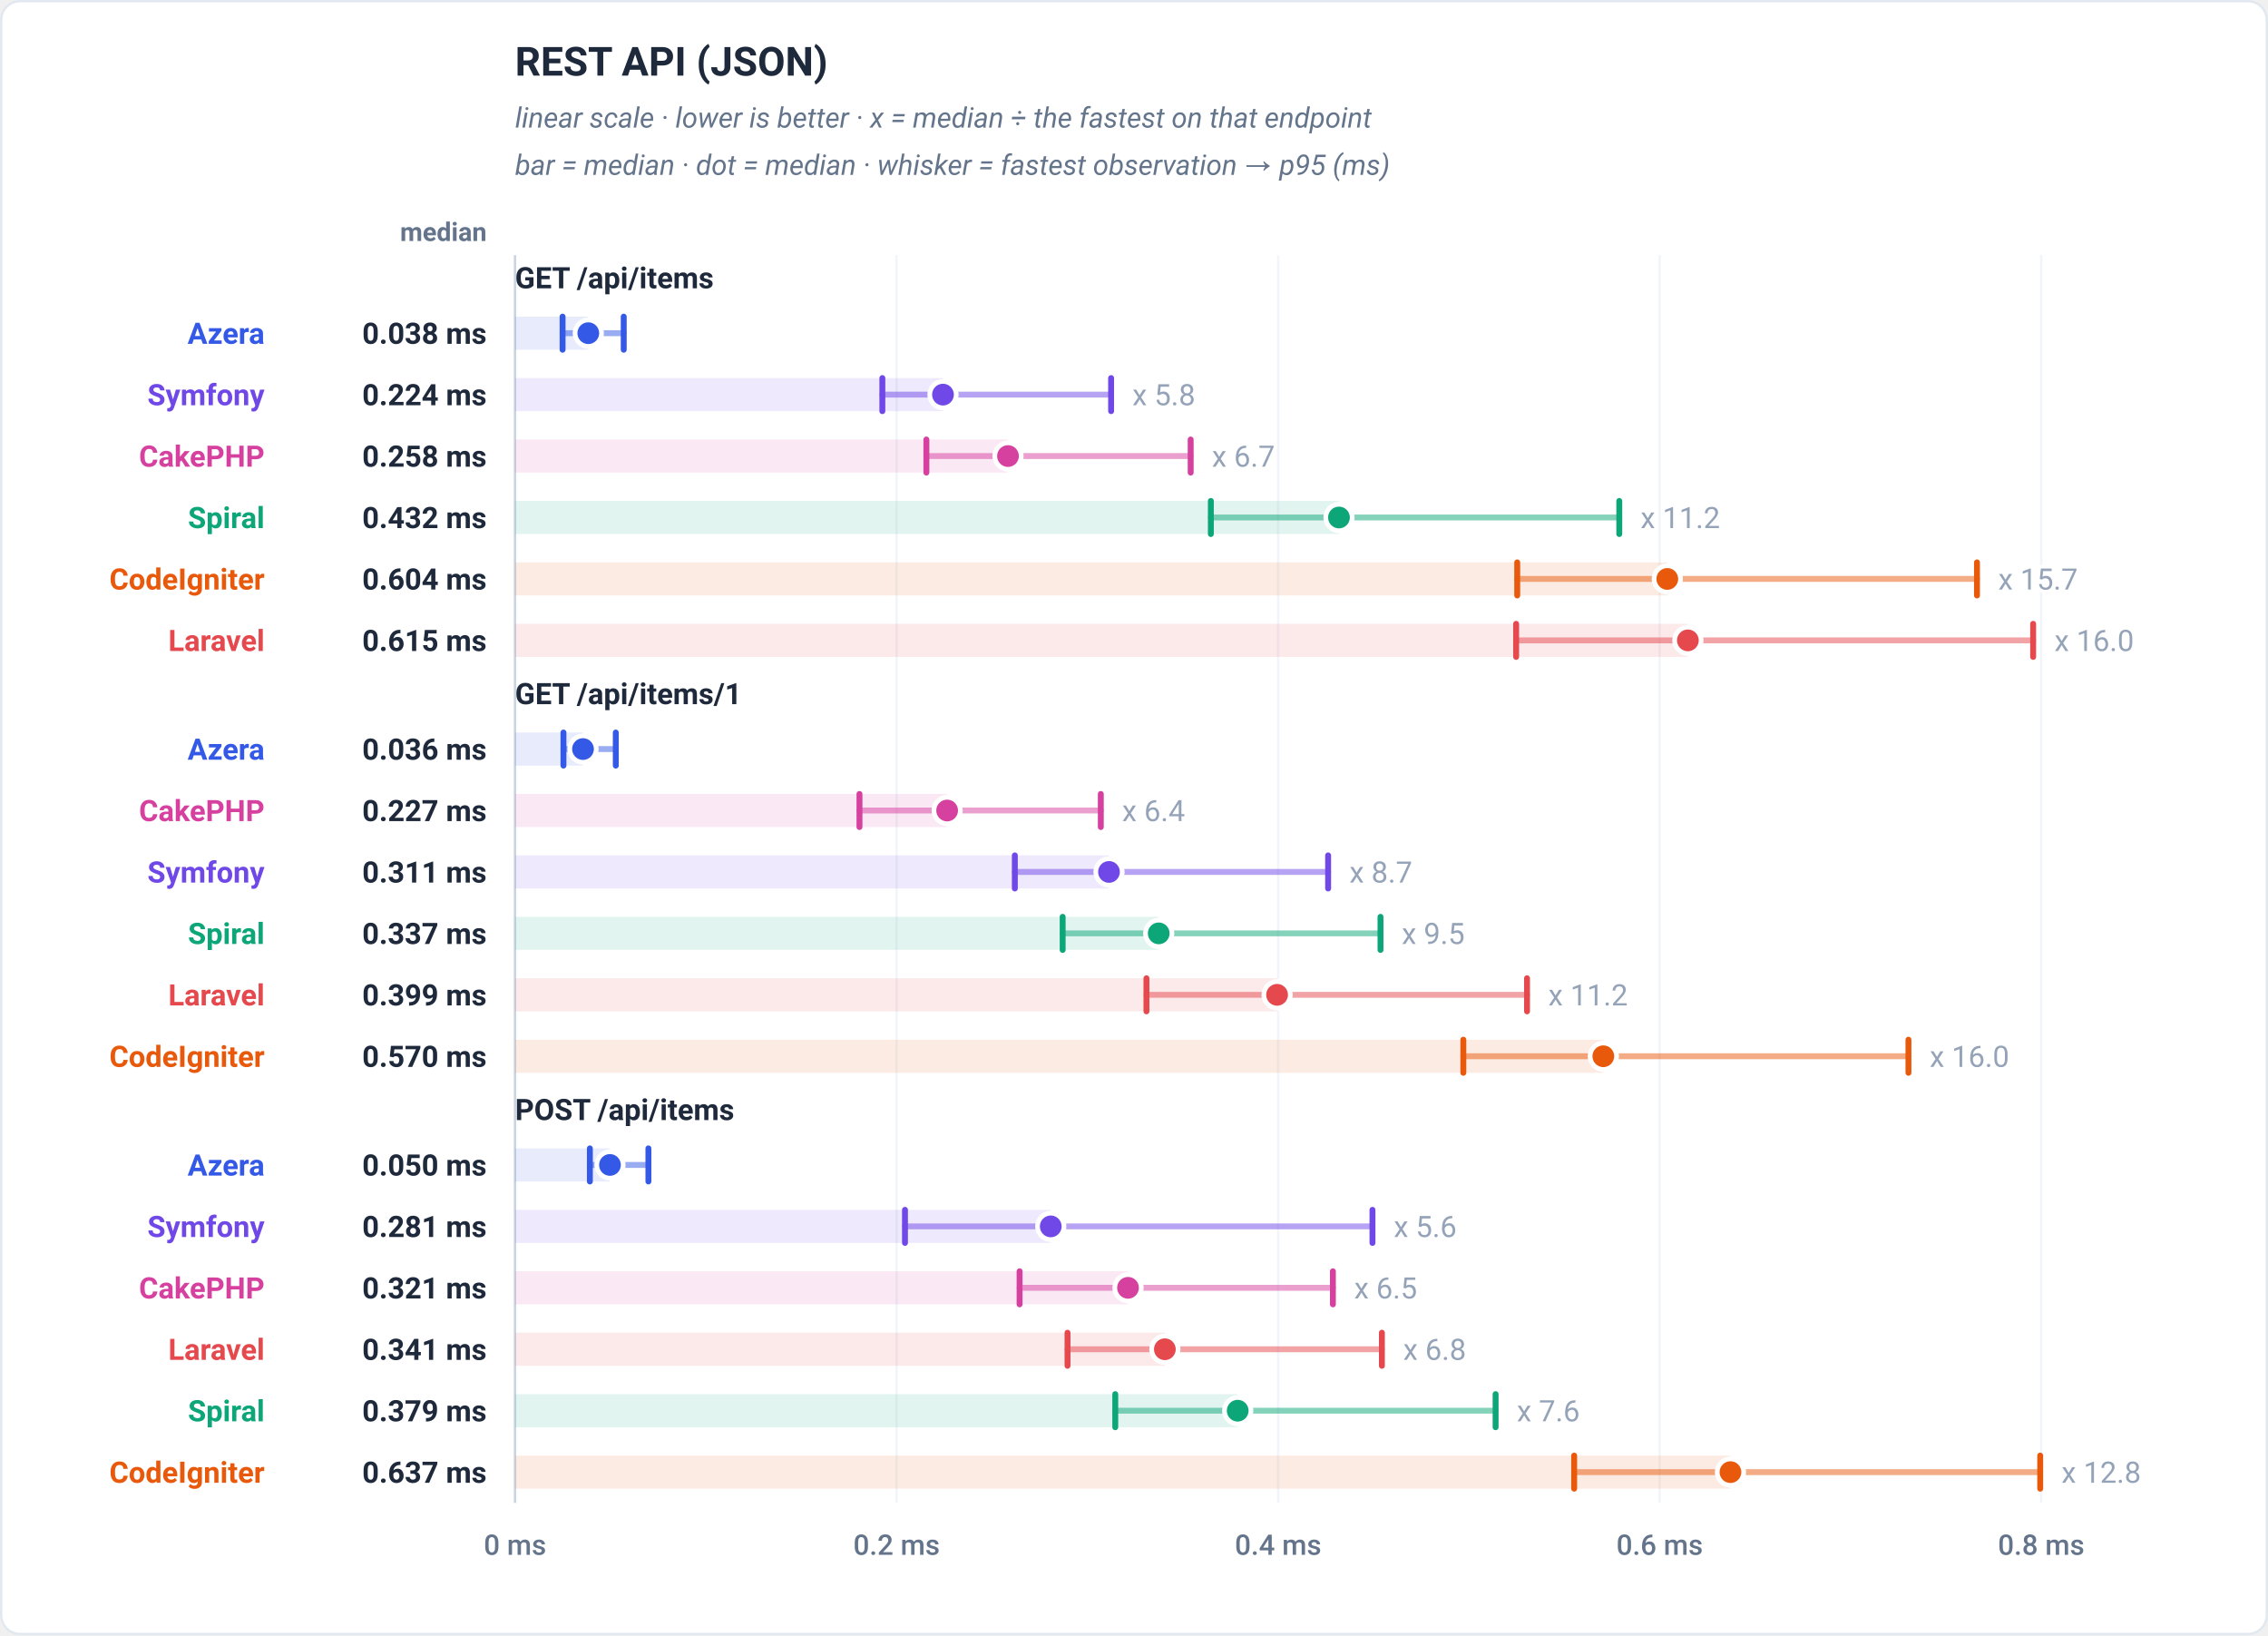
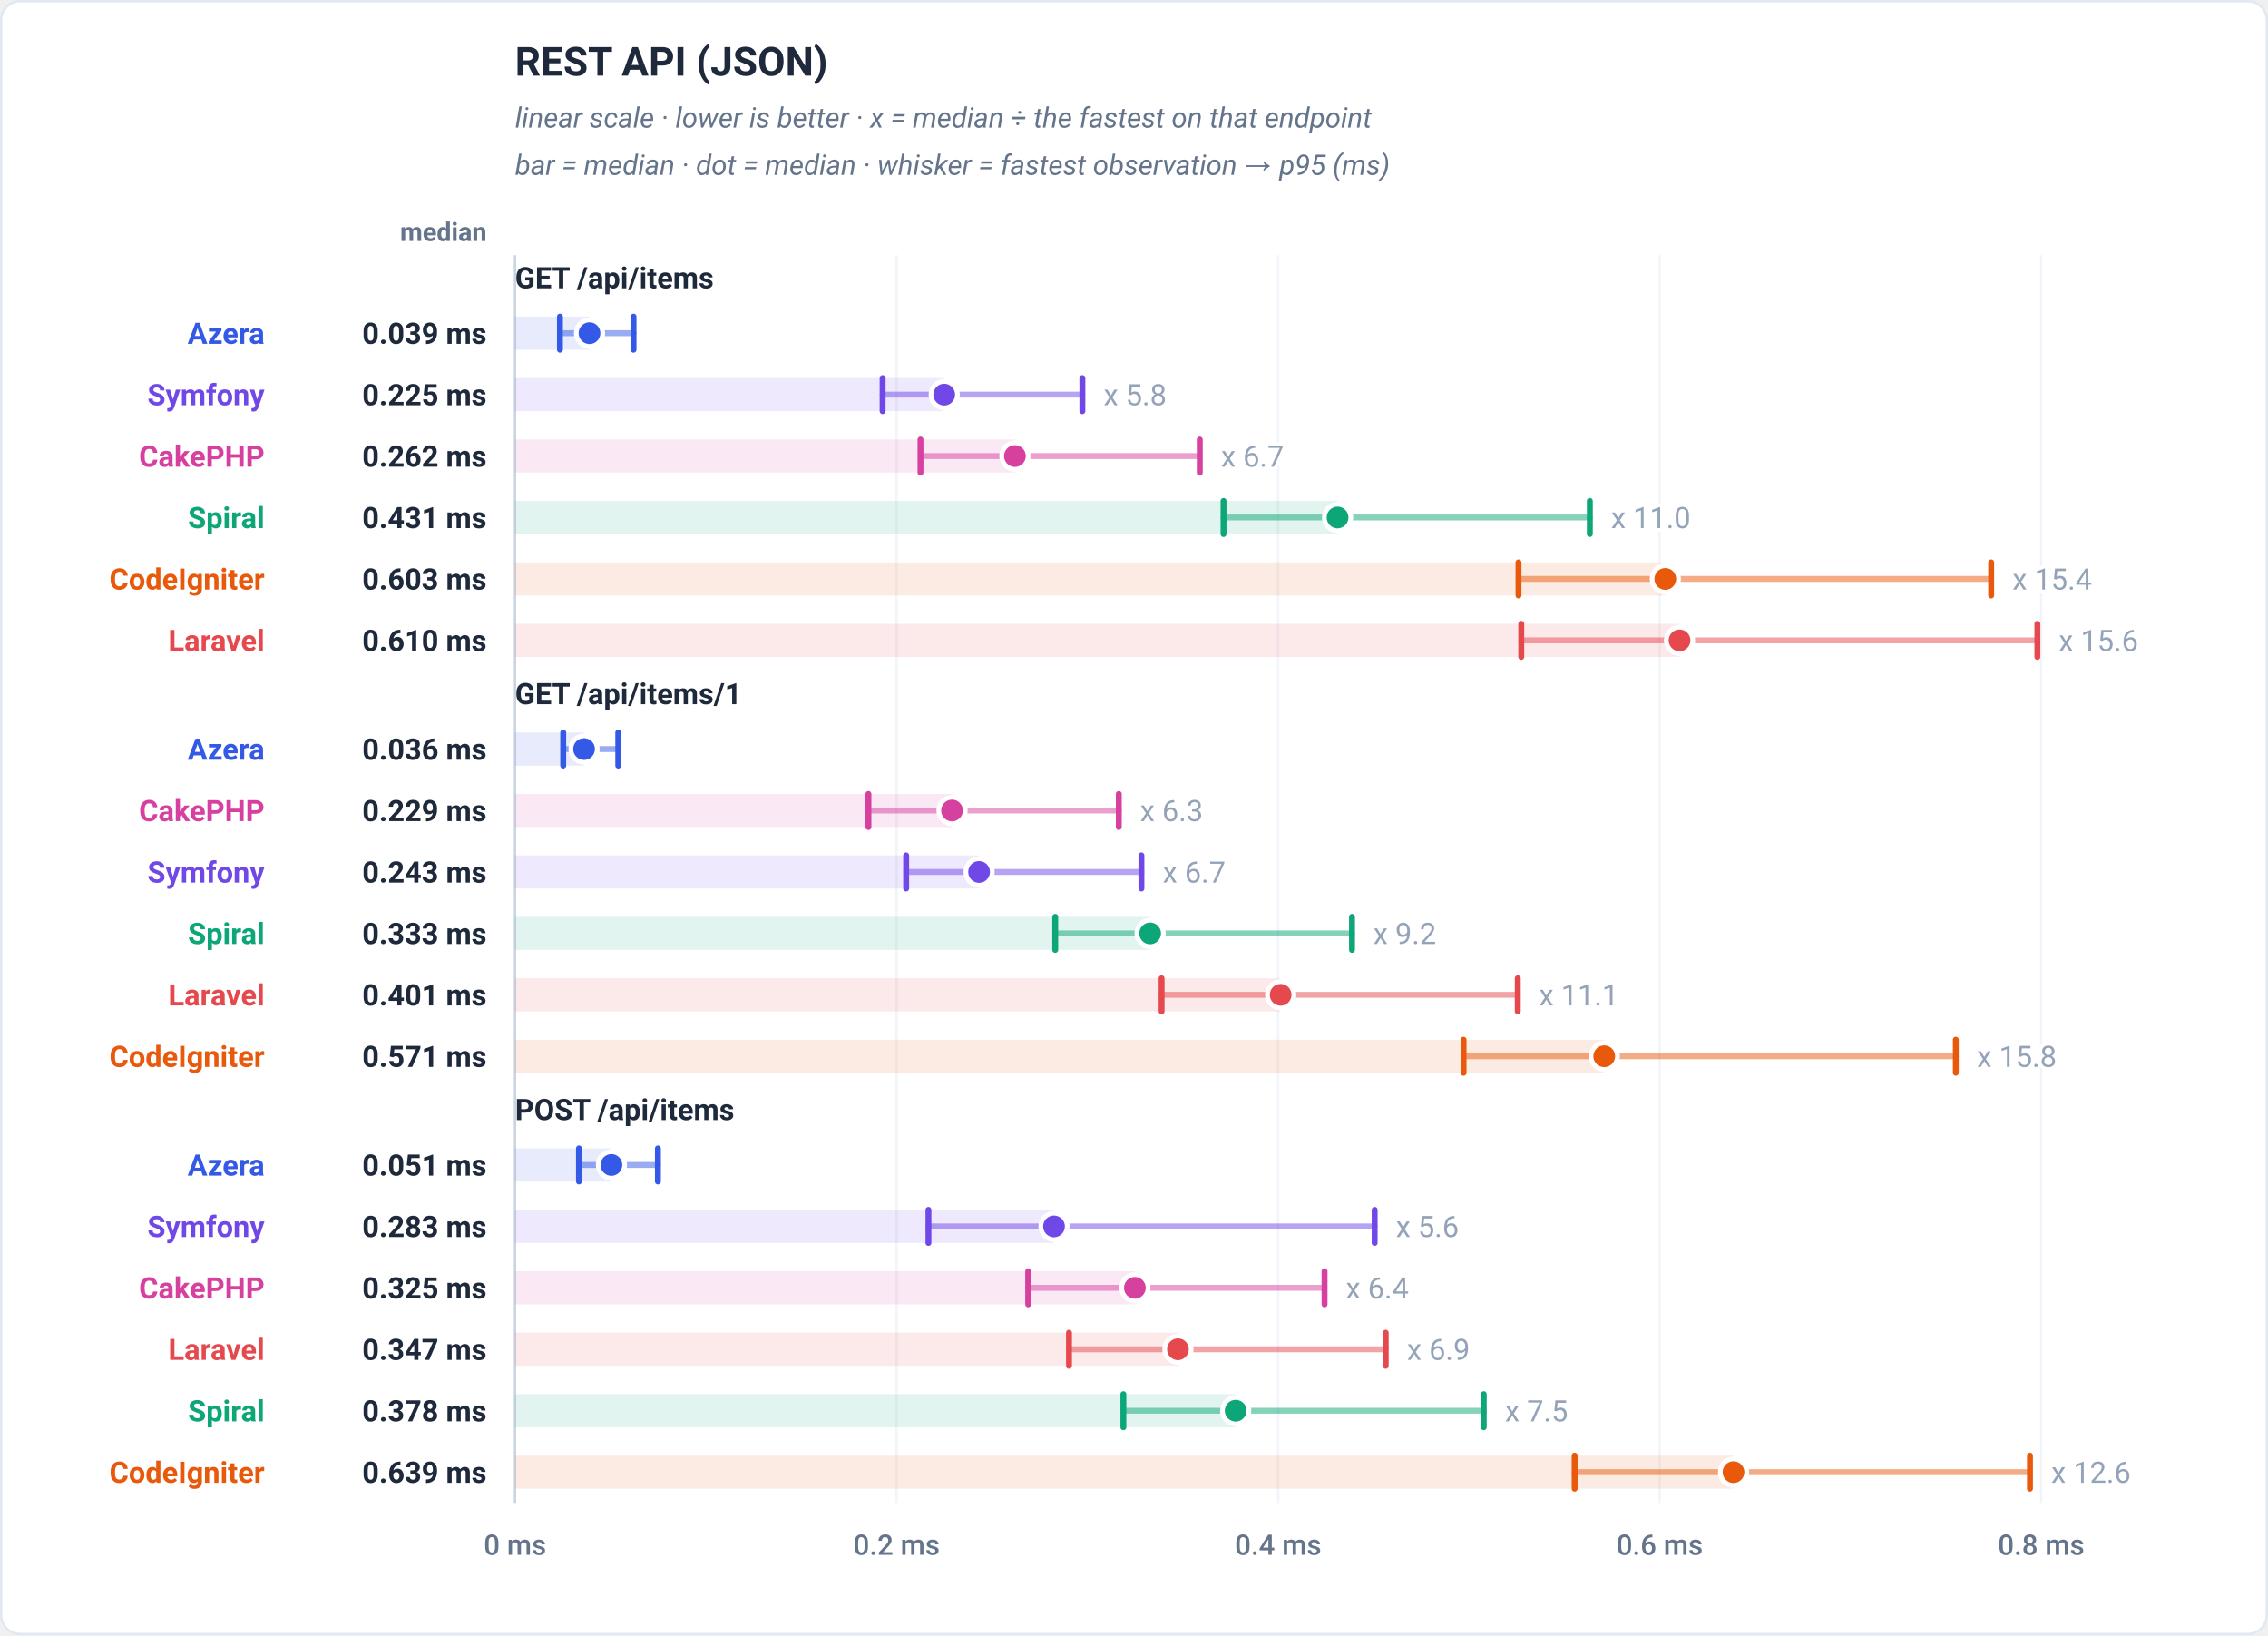
<svg xmlns="http://www.w3.org/2000/svg" viewBox="0 0 960 692" width="960" height="692" role="img" font-family="-apple-system,BlinkMacSystemFont,'Segoe UI',Roboto,Helvetica,Arial,sans-serif">
  <rect x="0.5" y="0.5" width="959" height="691" rx="8" fill="#ffffff" stroke="#e2e8f0" />
  <text x="218" y="32" font-family="-apple-system,BlinkMacSystemFont,'Segoe UI',Roboto,Helvetica,Arial,sans-serif" font-size="17" font-weight="700" fill="#1e293b" text-anchor="start">REST API (JSON)</text>
  <text x="218" y="54" font-family="-apple-system,BlinkMacSystemFont,'Segoe UI',Roboto,Helvetica,Arial,sans-serif" font-size="12" font-weight="400" fill="#64748b" text-anchor="start" font-style="italic">linear scale · lower is better · x = median ÷ the fastest on that endpoint</text>
  <text x="218" y="74" font-family="-apple-system,BlinkMacSystemFont,'Segoe UI',Roboto,Helvetica,Arial,sans-serif" font-size="12" font-weight="400" fill="#64748b" text-anchor="start" font-style="italic">bar = median · dot = median · whisker = fastest observation → p95 (ms)</text>
  <text x="206" y="102" font-family="-apple-system,BlinkMacSystemFont,'Segoe UI',Roboto,Helvetica,Arial,sans-serif" font-size="11" font-weight="600" fill="#64748b" text-anchor="end">median</text>
  <line x1="218" y1="108" x2="218" y2="636" stroke="#f1f5f9" stroke-width="1" />
  <text x="218" y="658" font-family="-apple-system,BlinkMacSystemFont,'Segoe UI',Roboto,Helvetica,Arial,sans-serif" font-size="12" font-weight="500" fill="#64748b" text-anchor="middle">0 ms</text>
  <line x1="379.5" y1="108" x2="379.5" y2="636" stroke="#f1f5f9" stroke-width="1" />
  <text x="379.5" y="658" font-family="-apple-system,BlinkMacSystemFont,'Segoe UI',Roboto,Helvetica,Arial,sans-serif" font-size="12" font-weight="500" fill="#64748b" text-anchor="middle">0.2 ms</text>
  <line x1="541" y1="108" x2="541" y2="636" stroke="#f1f5f9" stroke-width="1" />
  <text x="541" y="658" font-family="-apple-system,BlinkMacSystemFont,'Segoe UI',Roboto,Helvetica,Arial,sans-serif" font-size="12" font-weight="500" fill="#64748b" text-anchor="middle">0.4 ms</text>
  <line x1="702.5" y1="108" x2="702.5" y2="636" stroke="#f1f5f9" stroke-width="1" />
  <text x="702.5" y="658" font-family="-apple-system,BlinkMacSystemFont,'Segoe UI',Roboto,Helvetica,Arial,sans-serif" font-size="12" font-weight="500" fill="#64748b" text-anchor="middle">0.6 ms</text>
  <line x1="864" y1="108" x2="864" y2="636" stroke="#f1f5f9" stroke-width="1" />
  <text x="864" y="658" font-family="-apple-system,BlinkMacSystemFont,'Segoe UI',Roboto,Helvetica,Arial,sans-serif" font-size="12" font-weight="500" fill="#64748b" text-anchor="middle">0.8 ms</text>
  <line x1="218" y1="108" x2="218" y2="636" stroke="#cbd5e1" stroke-width="1" />
  <text x="218" y="122" font-family="-apple-system,BlinkMacSystemFont,'Segoe UI',Roboto,Helvetica,Arial,sans-serif" font-size="12.5" font-weight="700" fill="#1e293b" text-anchor="start">GET /api/items</text>
-   <rect x="218" y="134" width="31.01" height="14" fill="#3459e6" fill-opacity="0.12" />
-   <line x1="238.13" y1="141" x2="264.01" y2="141" stroke="#3459e6" stroke-width="2.5" stroke-linecap="round" opacity="0.5" />
-   <line x1="238.13" y1="134" x2="238.13" y2="148" stroke="#3459e6" stroke-width="2.5" stroke-linecap="round" />
-   <line x1="264.01" y1="134" x2="264.01" y2="148" stroke="#3459e6" stroke-width="2.5" stroke-linecap="round" />
-   <circle cx="249.01" cy="141" r="5.6" fill="#3459e6" stroke="#ffffff" stroke-width="2" />
+   <rect x="218" y="134" width="31.52" height="14" fill="#3459e6" fill-opacity="0.12" />
+   <line x1="237.01" y1="141" x2="268.16" y2="141" stroke="#3459e6" stroke-width="2.5" stroke-linecap="round" opacity="0.5" />
+   <line x1="237.01" y1="134" x2="237.01" y2="148" stroke="#3459e6" stroke-width="2.5" stroke-linecap="round" />
+   <line x1="268.16" y1="134" x2="268.16" y2="148" stroke="#3459e6" stroke-width="2.5" stroke-linecap="round" />
+   <circle cx="249.52" cy="141" r="5.6" fill="#3459e6" stroke="#ffffff" stroke-width="2" />
  <text x="112" y="145.5" font-family="-apple-system,BlinkMacSystemFont,'Segoe UI',Roboto,Helvetica,Arial,sans-serif" font-size="12.5" font-weight="700" fill="#3459e6" text-anchor="end">Azera</text>
-   <text x="206" y="145.5" font-family="-apple-system,BlinkMacSystemFont,'Segoe UI',Roboto,Helvetica,Arial,sans-serif" font-size="12.5" font-weight="700" fill="#1e293b" text-anchor="end">0.038 ms</text>
-   <rect x="218" y="160" width="181.14" height="14" fill="#7048e8" fill-opacity="0.12" />
-   <line x1="373.48" y1="167" x2="470.31" y2="167" stroke="#7048e8" stroke-width="2.5" stroke-linecap="round" opacity="0.5" />
-   <line x1="373.48" y1="160" x2="373.48" y2="174" stroke="#7048e8" stroke-width="2.5" stroke-linecap="round" />
-   <line x1="470.31" y1="160" x2="470.31" y2="174" stroke="#7048e8" stroke-width="2.5" stroke-linecap="round" />
-   <circle cx="399.14" cy="167" r="5.6" fill="#7048e8" stroke="#ffffff" stroke-width="2" />
-   <text x="479.31" y="171.5" font-family="-apple-system,BlinkMacSystemFont,'Segoe UI',Roboto,Helvetica,Arial,sans-serif" font-size="12.5" font-weight="400" fill="#94a3b8" text-anchor="start" stroke="#ffffff" stroke-width="3" paint-order="stroke" stroke-linejoin="round">x 5.8</text>
+   <text x="206" y="145.5" font-family="-apple-system,BlinkMacSystemFont,'Segoe UI',Roboto,Helvetica,Arial,sans-serif" font-size="12.5" font-weight="700" fill="#1e293b" text-anchor="end">0.039 ms</text>
+   <rect x="218" y="160" width="181.66" height="14" fill="#7048e8" fill-opacity="0.12" />
+   <line x1="373.59" y1="167" x2="458.15" y2="167" stroke="#7048e8" stroke-width="2.5" stroke-linecap="round" opacity="0.5" />
+   <line x1="373.59" y1="160" x2="373.59" y2="174" stroke="#7048e8" stroke-width="2.5" stroke-linecap="round" />
+   <line x1="458.15" y1="160" x2="458.15" y2="174" stroke="#7048e8" stroke-width="2.5" stroke-linecap="round" />
+   <circle cx="399.66" cy="167" r="5.6" fill="#7048e8" stroke="#ffffff" stroke-width="2" />
+   <text x="467.15" y="171.5" font-family="-apple-system,BlinkMacSystemFont,'Segoe UI',Roboto,Helvetica,Arial,sans-serif" font-size="12.5" font-weight="400" fill="#94a3b8" text-anchor="start" stroke="#ffffff" stroke-width="3" paint-order="stroke" stroke-linejoin="round">x 5.8</text>
  <text x="112" y="171.5" font-family="-apple-system,BlinkMacSystemFont,'Segoe UI',Roboto,Helvetica,Arial,sans-serif" font-size="12.5" font-weight="700" fill="#7048e8" text-anchor="end">Symfony</text>
-   <text x="206" y="171.5" font-family="-apple-system,BlinkMacSystemFont,'Segoe UI',Roboto,Helvetica,Arial,sans-serif" font-size="12.5" font-weight="700" fill="#1e293b" text-anchor="end">0.224 ms</text>
-   <rect x="218" y="186" width="208.66" height="14" fill="#d6409f" fill-opacity="0.12" />
-   <line x1="392.12" y1="193" x2="503.99" y2="193" stroke="#d6409f" stroke-width="2.5" stroke-linecap="round" opacity="0.5" />
-   <line x1="392.12" y1="186" x2="392.12" y2="200" stroke="#d6409f" stroke-width="2.5" stroke-linecap="round" />
-   <line x1="503.99" y1="186" x2="503.99" y2="200" stroke="#d6409f" stroke-width="2.5" stroke-linecap="round" />
-   <circle cx="426.66" cy="193" r="5.6" fill="#d6409f" stroke="#ffffff" stroke-width="2" />
-   <text x="512.99" y="197.5" font-family="-apple-system,BlinkMacSystemFont,'Segoe UI',Roboto,Helvetica,Arial,sans-serif" font-size="12.5" font-weight="400" fill="#94a3b8" text-anchor="start" stroke="#ffffff" stroke-width="3" paint-order="stroke" stroke-linejoin="round">x 6.7</text>
+   <text x="206" y="171.5" font-family="-apple-system,BlinkMacSystemFont,'Segoe UI',Roboto,Helvetica,Arial,sans-serif" font-size="12.5" font-weight="700" fill="#1e293b" text-anchor="end">0.225 ms</text>
+   <rect x="218" y="186" width="211.59" height="14" fill="#d6409f" fill-opacity="0.12" />
+   <line x1="389.63" y1="193" x2="507.84" y2="193" stroke="#d6409f" stroke-width="2.5" stroke-linecap="round" opacity="0.5" />
+   <line x1="389.63" y1="186" x2="389.63" y2="200" stroke="#d6409f" stroke-width="2.5" stroke-linecap="round" />
+   <line x1="507.84" y1="186" x2="507.84" y2="200" stroke="#d6409f" stroke-width="2.5" stroke-linecap="round" />
+   <circle cx="429.59" cy="193" r="5.6" fill="#d6409f" stroke="#ffffff" stroke-width="2" />
+   <text x="516.84" y="197.5" font-family="-apple-system,BlinkMacSystemFont,'Segoe UI',Roboto,Helvetica,Arial,sans-serif" font-size="12.5" font-weight="400" fill="#94a3b8" text-anchor="start" stroke="#ffffff" stroke-width="3" paint-order="stroke" stroke-linejoin="round">x 6.7</text>
  <text x="112" y="197.5" font-family="-apple-system,BlinkMacSystemFont,'Segoe UI',Roboto,Helvetica,Arial,sans-serif" font-size="12.5" font-weight="700" fill="#d6409f" text-anchor="end">CakePHP</text>
-   <text x="206" y="197.5" font-family="-apple-system,BlinkMacSystemFont,'Segoe UI',Roboto,Helvetica,Arial,sans-serif" font-size="12.5" font-weight="700" fill="#1e293b" text-anchor="end">0.258 ms</text>
-   <rect x="218" y="212" width="348.76" height="14" fill="#0ca678" fill-opacity="0.12" />
-   <line x1="512.53" y1="219" x2="685.41" y2="219" stroke="#0ca678" stroke-width="2.5" stroke-linecap="round" opacity="0.5" />
-   <line x1="512.53" y1="212" x2="512.53" y2="226" stroke="#0ca678" stroke-width="2.5" stroke-linecap="round" />
-   <line x1="685.41" y1="212" x2="685.41" y2="226" stroke="#0ca678" stroke-width="2.5" stroke-linecap="round" />
-   <circle cx="566.76" cy="219" r="5.6" fill="#0ca678" stroke="#ffffff" stroke-width="2" />
-   <text x="694.41" y="223.5" font-family="-apple-system,BlinkMacSystemFont,'Segoe UI',Roboto,Helvetica,Arial,sans-serif" font-size="12.5" font-weight="400" fill="#94a3b8" text-anchor="start" stroke="#ffffff" stroke-width="3" paint-order="stroke" stroke-linejoin="round">x 11.2</text>
+   <text x="206" y="197.5" font-family="-apple-system,BlinkMacSystemFont,'Segoe UI',Roboto,Helvetica,Arial,sans-serif" font-size="12.5" font-weight="700" fill="#1e293b" text-anchor="end">0.262 ms</text>
+   <rect x="218" y="212" width="348.16" height="14" fill="#0ca678" fill-opacity="0.12" />
+   <line x1="517.9" y1="219" x2="672.95" y2="219" stroke="#0ca678" stroke-width="2.5" stroke-linecap="round" opacity="0.5" />
+   <line x1="517.9" y1="212" x2="517.9" y2="226" stroke="#0ca678" stroke-width="2.5" stroke-linecap="round" />
+   <line x1="672.95" y1="212" x2="672.95" y2="226" stroke="#0ca678" stroke-width="2.5" stroke-linecap="round" />
+   <circle cx="566.16" cy="219" r="5.6" fill="#0ca678" stroke="#ffffff" stroke-width="2" />
+   <text x="681.95" y="223.5" font-family="-apple-system,BlinkMacSystemFont,'Segoe UI',Roboto,Helvetica,Arial,sans-serif" font-size="12.5" font-weight="400" fill="#94a3b8" text-anchor="start" stroke="#ffffff" stroke-width="3" paint-order="stroke" stroke-linejoin="round">x 11.0</text>
  <text x="112" y="223.5" font-family="-apple-system,BlinkMacSystemFont,'Segoe UI',Roboto,Helvetica,Arial,sans-serif" font-size="12.5" font-weight="700" fill="#0ca678" text-anchor="end">Spiral</text>
-   <text x="206" y="223.5" font-family="-apple-system,BlinkMacSystemFont,'Segoe UI',Roboto,Helvetica,Arial,sans-serif" font-size="12.5" font-weight="700" fill="#1e293b" text-anchor="end">0.432 ms</text>
-   <rect x="218" y="238" width="487.73" height="14" fill="#e8590c" fill-opacity="0.12" />
-   <line x1="642.21" y1="245" x2="836.82" y2="245" stroke="#e8590c" stroke-width="2.5" stroke-linecap="round" opacity="0.5" />
-   <line x1="642.21" y1="238" x2="642.21" y2="252" stroke="#e8590c" stroke-width="2.5" stroke-linecap="round" />
-   <line x1="836.82" y1="238" x2="836.82" y2="252" stroke="#e8590c" stroke-width="2.5" stroke-linecap="round" />
-   <circle cx="705.73" cy="245" r="5.6" fill="#e8590c" stroke="#ffffff" stroke-width="2" />
-   <text x="845.82" y="249.5" font-family="-apple-system,BlinkMacSystemFont,'Segoe UI',Roboto,Helvetica,Arial,sans-serif" font-size="12.5" font-weight="400" fill="#94a3b8" text-anchor="start" stroke="#ffffff" stroke-width="3" paint-order="stroke" stroke-linejoin="round">x 15.7</text>
+   <text x="206" y="223.5" font-family="-apple-system,BlinkMacSystemFont,'Segoe UI',Roboto,Helvetica,Arial,sans-serif" font-size="12.5" font-weight="700" fill="#1e293b" text-anchor="end">0.431 ms</text>
+   <rect x="218" y="238" width="486.89" height="14" fill="#e8590c" fill-opacity="0.12" />
+   <line x1="642.76" y1="245" x2="842.83" y2="245" stroke="#e8590c" stroke-width="2.5" stroke-linecap="round" opacity="0.5" />
+   <line x1="642.76" y1="238" x2="642.76" y2="252" stroke="#e8590c" stroke-width="2.5" stroke-linecap="round" />
+   <line x1="842.83" y1="238" x2="842.83" y2="252" stroke="#e8590c" stroke-width="2.5" stroke-linecap="round" />
+   <circle cx="704.89" cy="245" r="5.6" fill="#e8590c" stroke="#ffffff" stroke-width="2" />
+   <text x="851.83" y="249.5" font-family="-apple-system,BlinkMacSystemFont,'Segoe UI',Roboto,Helvetica,Arial,sans-serif" font-size="12.5" font-weight="400" fill="#94a3b8" text-anchor="start" stroke="#ffffff" stroke-width="3" paint-order="stroke" stroke-linejoin="round">x 15.4</text>
  <text x="112" y="249.5" font-family="-apple-system,BlinkMacSystemFont,'Segoe UI',Roboto,Helvetica,Arial,sans-serif" font-size="12.5" font-weight="700" fill="#e8590c" text-anchor="end">CodeIgniter</text>
-   <text x="206" y="249.5" font-family="-apple-system,BlinkMacSystemFont,'Segoe UI',Roboto,Helvetica,Arial,sans-serif" font-size="12.5" font-weight="700" fill="#1e293b" text-anchor="end">0.604 ms</text>
-   <rect x="218" y="264" width="496.44" height="14" fill="#e5484d" fill-opacity="0.12" />
-   <line x1="641.75" y1="271" x2="860.59" y2="271" stroke="#e5484d" stroke-width="2.5" stroke-linecap="round" opacity="0.5" />
-   <line x1="641.75" y1="264" x2="641.75" y2="278" stroke="#e5484d" stroke-width="2.5" stroke-linecap="round" />
-   <line x1="860.59" y1="264" x2="860.59" y2="278" stroke="#e5484d" stroke-width="2.5" stroke-linecap="round" />
-   <circle cx="714.44" cy="271" r="5.6" fill="#e5484d" stroke="#ffffff" stroke-width="2" />
-   <text x="869.59" y="275.5" font-family="-apple-system,BlinkMacSystemFont,'Segoe UI',Roboto,Helvetica,Arial,sans-serif" font-size="12.5" font-weight="400" fill="#94a3b8" text-anchor="start" stroke="#ffffff" stroke-width="3" paint-order="stroke" stroke-linejoin="round">x 16.0</text>
+   <text x="206" y="249.5" font-family="-apple-system,BlinkMacSystemFont,'Segoe UI',Roboto,Helvetica,Arial,sans-serif" font-size="12.5" font-weight="700" fill="#1e293b" text-anchor="end">0.603 ms</text>
+   <rect x="218" y="264" width="492.92" height="14" fill="#e5484d" fill-opacity="0.12" />
+   <line x1="643.93" y1="271" x2="862.39" y2="271" stroke="#e5484d" stroke-width="2.5" stroke-linecap="round" opacity="0.5" />
+   <line x1="643.93" y1="264" x2="643.93" y2="278" stroke="#e5484d" stroke-width="2.5" stroke-linecap="round" />
+   <line x1="862.39" y1="264" x2="862.39" y2="278" stroke="#e5484d" stroke-width="2.5" stroke-linecap="round" />
+   <circle cx="710.92" cy="271" r="5.6" fill="#e5484d" stroke="#ffffff" stroke-width="2" />
+   <text x="871.39" y="275.5" font-family="-apple-system,BlinkMacSystemFont,'Segoe UI',Roboto,Helvetica,Arial,sans-serif" font-size="12.5" font-weight="400" fill="#94a3b8" text-anchor="start" stroke="#ffffff" stroke-width="3" paint-order="stroke" stroke-linejoin="round">x 15.6</text>
  <text x="112" y="275.5" font-family="-apple-system,BlinkMacSystemFont,'Segoe UI',Roboto,Helvetica,Arial,sans-serif" font-size="12.5" font-weight="700" fill="#e5484d" text-anchor="end">Laravel</text>
-   <text x="206" y="275.5" font-family="-apple-system,BlinkMacSystemFont,'Segoe UI',Roboto,Helvetica,Arial,sans-serif" font-size="12.5" font-weight="700" fill="#1e293b" text-anchor="end">0.615 ms</text>
+   <text x="206" y="275.5" font-family="-apple-system,BlinkMacSystemFont,'Segoe UI',Roboto,Helvetica,Arial,sans-serif" font-size="12.5" font-weight="700" fill="#1e293b" text-anchor="end">0.610 ms</text>
  <text x="218" y="298" font-family="-apple-system,BlinkMacSystemFont,'Segoe UI',Roboto,Helvetica,Arial,sans-serif" font-size="12.5" font-weight="700" fill="#1e293b" text-anchor="start">GET /api/items/1</text>
-   <rect x="218" y="310" width="28.77" height="14" fill="#3459e6" fill-opacity="0.12" />
-   <line x1="238.5" y1="317" x2="260.65" y2="317" stroke="#3459e6" stroke-width="2.5" stroke-linecap="round" opacity="0.5" />
-   <line x1="238.5" y1="310" x2="238.5" y2="324" stroke="#3459e6" stroke-width="2.5" stroke-linecap="round" />
-   <line x1="260.65" y1="310" x2="260.65" y2="324" stroke="#3459e6" stroke-width="2.5" stroke-linecap="round" />
-   <circle cx="246.77" cy="317" r="5.6" fill="#3459e6" stroke="#ffffff" stroke-width="2" />
+   <rect x="218" y="310" width="29.21" height="14" fill="#3459e6" fill-opacity="0.12" />
+   <line x1="238.4" y1="317" x2="261.7" y2="317" stroke="#3459e6" stroke-width="2.5" stroke-linecap="round" opacity="0.5" />
+   <line x1="238.4" y1="310" x2="238.4" y2="324" stroke="#3459e6" stroke-width="2.5" stroke-linecap="round" />
+   <line x1="261.7" y1="310" x2="261.7" y2="324" stroke="#3459e6" stroke-width="2.5" stroke-linecap="round" />
+   <circle cx="247.21" cy="317" r="5.6" fill="#3459e6" stroke="#ffffff" stroke-width="2" />
  <text x="112" y="321.5" font-family="-apple-system,BlinkMacSystemFont,'Segoe UI',Roboto,Helvetica,Arial,sans-serif" font-size="12.5" font-weight="700" fill="#3459e6" text-anchor="end">Azera</text>
  <text x="206" y="321.5" font-family="-apple-system,BlinkMacSystemFont,'Segoe UI',Roboto,Helvetica,Arial,sans-serif" font-size="12.5" font-weight="700" fill="#1e293b" text-anchor="end">0.036 ms</text>
-   <rect x="218" y="336" width="182.9" height="14" fill="#d6409f" fill-opacity="0.12" />
-   <line x1="363.8" y1="343" x2="465.95" y2="343" stroke="#d6409f" stroke-width="2.5" stroke-linecap="round" opacity="0.5" />
-   <line x1="363.8" y1="336" x2="363.8" y2="350" stroke="#d6409f" stroke-width="2.5" stroke-linecap="round" />
-   <line x1="465.95" y1="336" x2="465.95" y2="350" stroke="#d6409f" stroke-width="2.5" stroke-linecap="round" />
-   <circle cx="400.9" cy="343" r="5.6" fill="#d6409f" stroke="#ffffff" stroke-width="2" />
-   <text x="474.95" y="347.5" font-family="-apple-system,BlinkMacSystemFont,'Segoe UI',Roboto,Helvetica,Arial,sans-serif" font-size="12.5" font-weight="400" fill="#94a3b8" text-anchor="start" stroke="#ffffff" stroke-width="3" paint-order="stroke" stroke-linejoin="round">x 6.4</text>
+   <rect x="218" y="336" width="184.98" height="14" fill="#d6409f" fill-opacity="0.12" />
+   <line x1="367.59" y1="343" x2="473.57" y2="343" stroke="#d6409f" stroke-width="2.5" stroke-linecap="round" opacity="0.5" />
+   <line x1="367.59" y1="336" x2="367.59" y2="350" stroke="#d6409f" stroke-width="2.5" stroke-linecap="round" />
+   <line x1="473.57" y1="336" x2="473.57" y2="350" stroke="#d6409f" stroke-width="2.5" stroke-linecap="round" />
+   <circle cx="402.98" cy="343" r="5.6" fill="#d6409f" stroke="#ffffff" stroke-width="2" />
+   <text x="482.57" y="347.5" font-family="-apple-system,BlinkMacSystemFont,'Segoe UI',Roboto,Helvetica,Arial,sans-serif" font-size="12.5" font-weight="400" fill="#94a3b8" text-anchor="start" stroke="#ffffff" stroke-width="3" paint-order="stroke" stroke-linejoin="round">x 6.3</text>
  <text x="112" y="347.5" font-family="-apple-system,BlinkMacSystemFont,'Segoe UI',Roboto,Helvetica,Arial,sans-serif" font-size="12.5" font-weight="700" fill="#d6409f" text-anchor="end">CakePHP</text>
-   <text x="206" y="347.5" font-family="-apple-system,BlinkMacSystemFont,'Segoe UI',Roboto,Helvetica,Arial,sans-serif" font-size="12.5" font-weight="700" fill="#1e293b" text-anchor="end">0.227 ms</text>
-   <rect x="218" y="362" width="251.41" height="14" fill="#7048e8" fill-opacity="0.12" />
-   <line x1="429.56" y1="369" x2="562.17" y2="369" stroke="#7048e8" stroke-width="2.5" stroke-linecap="round" opacity="0.5" />
-   <line x1="429.56" y1="362" x2="429.56" y2="376" stroke="#7048e8" stroke-width="2.5" stroke-linecap="round" />
-   <line x1="562.17" y1="362" x2="562.17" y2="376" stroke="#7048e8" stroke-width="2.5" stroke-linecap="round" />
-   <circle cx="469.41" cy="369" r="5.6" fill="#7048e8" stroke="#ffffff" stroke-width="2" />
-   <text x="571.17" y="373.5" font-family="-apple-system,BlinkMacSystemFont,'Segoe UI',Roboto,Helvetica,Arial,sans-serif" font-size="12.5" font-weight="400" fill="#94a3b8" text-anchor="start" stroke="#ffffff" stroke-width="3" paint-order="stroke" stroke-linejoin="round">x 8.7</text>
+   <text x="206" y="347.5" font-family="-apple-system,BlinkMacSystemFont,'Segoe UI',Roboto,Helvetica,Arial,sans-serif" font-size="12.5" font-weight="700" fill="#1e293b" text-anchor="end">0.229 ms</text>
+   <rect x="218" y="362" width="196.42" height="14" fill="#7048e8" fill-opacity="0.12" />
+   <line x1="383.56" y1="369" x2="483.14" y2="369" stroke="#7048e8" stroke-width="2.5" stroke-linecap="round" opacity="0.5" />
+   <line x1="383.56" y1="362" x2="383.56" y2="376" stroke="#7048e8" stroke-width="2.5" stroke-linecap="round" />
+   <line x1="483.14" y1="362" x2="483.14" y2="376" stroke="#7048e8" stroke-width="2.5" stroke-linecap="round" />
+   <circle cx="414.42" cy="369" r="5.6" fill="#7048e8" stroke="#ffffff" stroke-width="2" />
+   <text x="492.14" y="373.5" font-family="-apple-system,BlinkMacSystemFont,'Segoe UI',Roboto,Helvetica,Arial,sans-serif" font-size="12.5" font-weight="400" fill="#94a3b8" text-anchor="start" stroke="#ffffff" stroke-width="3" paint-order="stroke" stroke-linejoin="round">x 6.7</text>
  <text x="112" y="373.5" font-family="-apple-system,BlinkMacSystemFont,'Segoe UI',Roboto,Helvetica,Arial,sans-serif" font-size="12.5" font-weight="700" fill="#7048e8" text-anchor="end">Symfony</text>
-   <text x="206" y="373.5" font-family="-apple-system,BlinkMacSystemFont,'Segoe UI',Roboto,Helvetica,Arial,sans-serif" font-size="12.5" font-weight="700" fill="#1e293b" text-anchor="end">0.311 ms</text>
-   <rect x="218" y="388" width="272.46" height="14" fill="#0ca678" fill-opacity="0.12" />
-   <line x1="449.8" y1="395" x2="584.34" y2="395" stroke="#0ca678" stroke-width="2.5" stroke-linecap="round" opacity="0.5" />
-   <line x1="449.8" y1="388" x2="449.8" y2="402" stroke="#0ca678" stroke-width="2.5" stroke-linecap="round" />
-   <line x1="584.34" y1="388" x2="584.34" y2="402" stroke="#0ca678" stroke-width="2.5" stroke-linecap="round" />
-   <circle cx="490.46" cy="395" r="5.6" fill="#0ca678" stroke="#ffffff" stroke-width="2" />
-   <text x="593.34" y="399.5" font-family="-apple-system,BlinkMacSystemFont,'Segoe UI',Roboto,Helvetica,Arial,sans-serif" font-size="12.5" font-weight="400" fill="#94a3b8" text-anchor="start" stroke="#ffffff" stroke-width="3" paint-order="stroke" stroke-linejoin="round">x 9.5</text>
+   <text x="206" y="373.5" font-family="-apple-system,BlinkMacSystemFont,'Segoe UI',Roboto,Helvetica,Arial,sans-serif" font-size="12.5" font-weight="700" fill="#1e293b" text-anchor="end">0.243 ms</text>
+   <rect x="218" y="388" width="268.82" height="14" fill="#0ca678" fill-opacity="0.12" />
+   <line x1="446.66" y1="395" x2="572.28" y2="395" stroke="#0ca678" stroke-width="2.5" stroke-linecap="round" opacity="0.5" />
+   <line x1="446.66" y1="388" x2="446.66" y2="402" stroke="#0ca678" stroke-width="2.5" stroke-linecap="round" />
+   <line x1="572.28" y1="388" x2="572.28" y2="402" stroke="#0ca678" stroke-width="2.5" stroke-linecap="round" />
+   <circle cx="486.82" cy="395" r="5.6" fill="#0ca678" stroke="#ffffff" stroke-width="2" />
+   <text x="581.28" y="399.5" font-family="-apple-system,BlinkMacSystemFont,'Segoe UI',Roboto,Helvetica,Arial,sans-serif" font-size="12.5" font-weight="400" fill="#94a3b8" text-anchor="start" stroke="#ffffff" stroke-width="3" paint-order="stroke" stroke-linejoin="round">x 9.2</text>
  <text x="112" y="399.5" font-family="-apple-system,BlinkMacSystemFont,'Segoe UI',Roboto,Helvetica,Arial,sans-serif" font-size="12.5" font-weight="700" fill="#0ca678" text-anchor="end">Spiral</text>
-   <text x="206" y="399.5" font-family="-apple-system,BlinkMacSystemFont,'Segoe UI',Roboto,Helvetica,Arial,sans-serif" font-size="12.5" font-weight="700" fill="#1e293b" text-anchor="end">0.337 ms</text>
-   <rect x="218" y="414" width="322.56" height="14" fill="#e5484d" fill-opacity="0.12" />
-   <line x1="485.27" y1="421" x2="646.36" y2="421" stroke="#e5484d" stroke-width="2.5" stroke-linecap="round" opacity="0.5" />
-   <line x1="485.27" y1="414" x2="485.27" y2="428" stroke="#e5484d" stroke-width="2.5" stroke-linecap="round" />
-   <line x1="646.36" y1="414" x2="646.36" y2="428" stroke="#e5484d" stroke-width="2.5" stroke-linecap="round" />
-   <circle cx="540.56" cy="421" r="5.6" fill="#e5484d" stroke="#ffffff" stroke-width="2" />
-   <text x="655.36" y="425.5" font-family="-apple-system,BlinkMacSystemFont,'Segoe UI',Roboto,Helvetica,Arial,sans-serif" font-size="12.5" font-weight="400" fill="#94a3b8" text-anchor="start" stroke="#ffffff" stroke-width="3" paint-order="stroke" stroke-linejoin="round">x 11.2</text>
+   <text x="206" y="399.5" font-family="-apple-system,BlinkMacSystemFont,'Segoe UI',Roboto,Helvetica,Arial,sans-serif" font-size="12.5" font-weight="700" fill="#1e293b" text-anchor="end">0.333 ms</text>
+   <rect x="218" y="414" width="324.07" height="14" fill="#e5484d" fill-opacity="0.12" />
+   <line x1="491.68" y1="421" x2="642.45" y2="421" stroke="#e5484d" stroke-width="2.5" stroke-linecap="round" opacity="0.5" />
+   <line x1="491.68" y1="414" x2="491.68" y2="428" stroke="#e5484d" stroke-width="2.5" stroke-linecap="round" />
+   <line x1="642.45" y1="414" x2="642.45" y2="428" stroke="#e5484d" stroke-width="2.5" stroke-linecap="round" />
+   <circle cx="542.07" cy="421" r="5.6" fill="#e5484d" stroke="#ffffff" stroke-width="2" />
+   <text x="651.45" y="425.5" font-family="-apple-system,BlinkMacSystemFont,'Segoe UI',Roboto,Helvetica,Arial,sans-serif" font-size="12.5" font-weight="400" fill="#94a3b8" text-anchor="start" stroke="#ffffff" stroke-width="3" paint-order="stroke" stroke-linejoin="round">x 11.1</text>
  <text x="112" y="425.5" font-family="-apple-system,BlinkMacSystemFont,'Segoe UI',Roboto,Helvetica,Arial,sans-serif" font-size="12.5" font-weight="700" fill="#e5484d" text-anchor="end">Laravel</text>
-   <text x="206" y="425.5" font-family="-apple-system,BlinkMacSystemFont,'Segoe UI',Roboto,Helvetica,Arial,sans-serif" font-size="12.5" font-weight="700" fill="#1e293b" text-anchor="end">0.399 ms</text>
-   <rect x="218" y="440" width="460.65" height="14" fill="#e8590c" fill-opacity="0.12" />
-   <line x1="619.4" y1="447" x2="807.81" y2="447" stroke="#e8590c" stroke-width="2.5" stroke-linecap="round" opacity="0.5" />
-   <line x1="619.4" y1="440" x2="619.4" y2="454" stroke="#e8590c" stroke-width="2.5" stroke-linecap="round" />
-   <line x1="807.81" y1="440" x2="807.81" y2="454" stroke="#e8590c" stroke-width="2.5" stroke-linecap="round" />
-   <circle cx="678.65" cy="447" r="5.6" fill="#e8590c" stroke="#ffffff" stroke-width="2" />
-   <text x="816.81" y="451.5" font-family="-apple-system,BlinkMacSystemFont,'Segoe UI',Roboto,Helvetica,Arial,sans-serif" font-size="12.5" font-weight="400" fill="#94a3b8" text-anchor="start" stroke="#ffffff" stroke-width="3" paint-order="stroke" stroke-linejoin="round">x 16.0</text>
+   <text x="206" y="425.5" font-family="-apple-system,BlinkMacSystemFont,'Segoe UI',Roboto,Helvetica,Arial,sans-serif" font-size="12.5" font-weight="700" fill="#1e293b" text-anchor="end">0.401 ms</text>
+   <rect x="218" y="440" width="461.05" height="14" fill="#e8590c" fill-opacity="0.12" />
+   <line x1="619.5" y1="447" x2="827.86" y2="447" stroke="#e8590c" stroke-width="2.5" stroke-linecap="round" opacity="0.5" />
+   <line x1="619.5" y1="440" x2="619.5" y2="454" stroke="#e8590c" stroke-width="2.5" stroke-linecap="round" />
+   <line x1="827.86" y1="440" x2="827.86" y2="454" stroke="#e8590c" stroke-width="2.5" stroke-linecap="round" />
+   <circle cx="679.05" cy="447" r="5.6" fill="#e8590c" stroke="#ffffff" stroke-width="2" />
+   <text x="836.86" y="451.5" font-family="-apple-system,BlinkMacSystemFont,'Segoe UI',Roboto,Helvetica,Arial,sans-serif" font-size="12.5" font-weight="400" fill="#94a3b8" text-anchor="start" stroke="#ffffff" stroke-width="3" paint-order="stroke" stroke-linejoin="round">x 15.8</text>
  <text x="112" y="451.5" font-family="-apple-system,BlinkMacSystemFont,'Segoe UI',Roboto,Helvetica,Arial,sans-serif" font-size="12.5" font-weight="700" fill="#e8590c" text-anchor="end">CodeIgniter</text>
-   <text x="206" y="451.5" font-family="-apple-system,BlinkMacSystemFont,'Segoe UI',Roboto,Helvetica,Arial,sans-serif" font-size="12.5" font-weight="700" fill="#1e293b" text-anchor="end">0.570 ms</text>
+   <text x="206" y="451.5" font-family="-apple-system,BlinkMacSystemFont,'Segoe UI',Roboto,Helvetica,Arial,sans-serif" font-size="12.5" font-weight="700" fill="#1e293b" text-anchor="end">0.571 ms</text>
  <text x="218" y="474" font-family="-apple-system,BlinkMacSystemFont,'Segoe UI',Roboto,Helvetica,Arial,sans-serif" font-size="12.5" font-weight="700" fill="#1e293b" text-anchor="start">POST /api/items</text>
-   <rect x="218" y="486" width="40.18" height="14" fill="#3459e6" fill-opacity="0.12" />
-   <line x1="249.68" y1="493" x2="274.46" y2="493" stroke="#3459e6" stroke-width="2.5" stroke-linecap="round" opacity="0.5" />
-   <line x1="249.68" y1="486" x2="249.68" y2="500" stroke="#3459e6" stroke-width="2.5" stroke-linecap="round" />
-   <line x1="274.46" y1="486" x2="274.46" y2="500" stroke="#3459e6" stroke-width="2.5" stroke-linecap="round" />
-   <circle cx="258.18" cy="493" r="5.6" fill="#3459e6" stroke="#ffffff" stroke-width="2" />
+   <rect x="218" y="486" width="40.8" height="14" fill="#3459e6" fill-opacity="0.12" />
+   <line x1="245.06" y1="493" x2="278.48" y2="493" stroke="#3459e6" stroke-width="2.5" stroke-linecap="round" opacity="0.5" />
+   <line x1="245.06" y1="486" x2="245.06" y2="500" stroke="#3459e6" stroke-width="2.5" stroke-linecap="round" />
+   <line x1="278.48" y1="486" x2="278.48" y2="500" stroke="#3459e6" stroke-width="2.5" stroke-linecap="round" />
+   <circle cx="258.8" cy="493" r="5.6" fill="#3459e6" stroke="#ffffff" stroke-width="2" />
  <text x="112" y="497.5" font-family="-apple-system,BlinkMacSystemFont,'Segoe UI',Roboto,Helvetica,Arial,sans-serif" font-size="12.5" font-weight="700" fill="#3459e6" text-anchor="end">Azera</text>
-   <text x="206" y="497.5" font-family="-apple-system,BlinkMacSystemFont,'Segoe UI',Roboto,Helvetica,Arial,sans-serif" font-size="12.5" font-weight="700" fill="#1e293b" text-anchor="end">0.050 ms</text>
-   <rect x="218" y="512" width="226.76" height="14" fill="#7048e8" fill-opacity="0.12" />
-   <line x1="383.06" y1="519" x2="580.94" y2="519" stroke="#7048e8" stroke-width="2.5" stroke-linecap="round" opacity="0.5" />
-   <line x1="383.06" y1="512" x2="383.06" y2="526" stroke="#7048e8" stroke-width="2.5" stroke-linecap="round" />
-   <line x1="580.94" y1="512" x2="580.94" y2="526" stroke="#7048e8" stroke-width="2.5" stroke-linecap="round" />
-   <circle cx="444.76" cy="519" r="5.6" fill="#7048e8" stroke="#ffffff" stroke-width="2" />
-   <text x="589.94" y="523.5" font-family="-apple-system,BlinkMacSystemFont,'Segoe UI',Roboto,Helvetica,Arial,sans-serif" font-size="12.5" font-weight="400" fill="#94a3b8" text-anchor="start" stroke="#ffffff" stroke-width="3" paint-order="stroke" stroke-linejoin="round">x 5.6</text>
+   <text x="206" y="497.5" font-family="-apple-system,BlinkMacSystemFont,'Segoe UI',Roboto,Helvetica,Arial,sans-serif" font-size="12.5" font-weight="700" fill="#1e293b" text-anchor="end">0.051 ms</text>
+   <rect x="218" y="512" width="228.14" height="14" fill="#7048e8" fill-opacity="0.12" />
+   <line x1="392.99" y1="519" x2="581.87" y2="519" stroke="#7048e8" stroke-width="2.5" stroke-linecap="round" opacity="0.5" />
+   <line x1="392.99" y1="512" x2="392.99" y2="526" stroke="#7048e8" stroke-width="2.5" stroke-linecap="round" />
+   <line x1="581.87" y1="512" x2="581.87" y2="526" stroke="#7048e8" stroke-width="2.5" stroke-linecap="round" />
+   <circle cx="446.14" cy="519" r="5.6" fill="#7048e8" stroke="#ffffff" stroke-width="2" />
+   <text x="590.87" y="523.5" font-family="-apple-system,BlinkMacSystemFont,'Segoe UI',Roboto,Helvetica,Arial,sans-serif" font-size="12.5" font-weight="400" fill="#94a3b8" text-anchor="start" stroke="#ffffff" stroke-width="3" paint-order="stroke" stroke-linejoin="round">x 5.6</text>
  <text x="112" y="523.5" font-family="-apple-system,BlinkMacSystemFont,'Segoe UI',Roboto,Helvetica,Arial,sans-serif" font-size="12.5" font-weight="700" fill="#7048e8" text-anchor="end">Symfony</text>
-   <text x="206" y="523.5" font-family="-apple-system,BlinkMacSystemFont,'Segoe UI',Roboto,Helvetica,Arial,sans-serif" font-size="12.5" font-weight="700" fill="#1e293b" text-anchor="end">0.281 ms</text>
-   <rect x="218" y="538" width="259.46" height="14" fill="#d6409f" fill-opacity="0.12" />
-   <line x1="431.57" y1="545" x2="564.19" y2="545" stroke="#d6409f" stroke-width="2.5" stroke-linecap="round" opacity="0.5" />
-   <line x1="431.57" y1="538" x2="431.57" y2="552" stroke="#d6409f" stroke-width="2.5" stroke-linecap="round" />
-   <line x1="564.19" y1="538" x2="564.19" y2="552" stroke="#d6409f" stroke-width="2.5" stroke-linecap="round" />
-   <circle cx="477.46" cy="545" r="5.6" fill="#d6409f" stroke="#ffffff" stroke-width="2" />
-   <text x="573.19" y="549.5" font-family="-apple-system,BlinkMacSystemFont,'Segoe UI',Roboto,Helvetica,Arial,sans-serif" font-size="12.5" font-weight="400" fill="#94a3b8" text-anchor="start" stroke="#ffffff" stroke-width="3" paint-order="stroke" stroke-linejoin="round">x 6.5</text>
+   <text x="206" y="523.5" font-family="-apple-system,BlinkMacSystemFont,'Segoe UI',Roboto,Helvetica,Arial,sans-serif" font-size="12.5" font-weight="700" fill="#1e293b" text-anchor="end">0.283 ms</text>
+   <rect x="218" y="538" width="262.37" height="14" fill="#d6409f" fill-opacity="0.12" />
+   <line x1="435.21" y1="545" x2="560.66" y2="545" stroke="#d6409f" stroke-width="2.5" stroke-linecap="round" opacity="0.5" />
+   <line x1="435.21" y1="538" x2="435.21" y2="552" stroke="#d6409f" stroke-width="2.5" stroke-linecap="round" />
+   <line x1="560.66" y1="538" x2="560.66" y2="552" stroke="#d6409f" stroke-width="2.5" stroke-linecap="round" />
+   <circle cx="480.37" cy="545" r="5.6" fill="#d6409f" stroke="#ffffff" stroke-width="2" />
+   <text x="569.66" y="549.5" font-family="-apple-system,BlinkMacSystemFont,'Segoe UI',Roboto,Helvetica,Arial,sans-serif" font-size="12.5" font-weight="400" fill="#94a3b8" text-anchor="start" stroke="#ffffff" stroke-width="3" paint-order="stroke" stroke-linejoin="round">x 6.4</text>
  <text x="112" y="549.5" font-family="-apple-system,BlinkMacSystemFont,'Segoe UI',Roboto,Helvetica,Arial,sans-serif" font-size="12.5" font-weight="700" fill="#d6409f" text-anchor="end">CakePHP</text>
-   <text x="206" y="549.5" font-family="-apple-system,BlinkMacSystemFont,'Segoe UI',Roboto,Helvetica,Arial,sans-serif" font-size="12.5" font-weight="700" fill="#1e293b" text-anchor="end">0.321 ms</text>
-   <rect x="218" y="564" width="275.06" height="14" fill="#e5484d" fill-opacity="0.12" />
-   <line x1="451.86" y1="571" x2="584.93" y2="571" stroke="#e5484d" stroke-width="2.5" stroke-linecap="round" opacity="0.5" />
-   <line x1="451.86" y1="564" x2="451.86" y2="578" stroke="#e5484d" stroke-width="2.5" stroke-linecap="round" />
-   <line x1="584.93" y1="564" x2="584.93" y2="578" stroke="#e5484d" stroke-width="2.5" stroke-linecap="round" />
-   <circle cx="493.06" cy="571" r="5.6" fill="#e5484d" stroke="#ffffff" stroke-width="2" />
-   <text x="593.93" y="575.5" font-family="-apple-system,BlinkMacSystemFont,'Segoe UI',Roboto,Helvetica,Arial,sans-serif" font-size="12.5" font-weight="400" fill="#94a3b8" text-anchor="start" stroke="#ffffff" stroke-width="3" paint-order="stroke" stroke-linejoin="round">x 6.8</text>
+   <text x="206" y="549.5" font-family="-apple-system,BlinkMacSystemFont,'Segoe UI',Roboto,Helvetica,Arial,sans-serif" font-size="12.5" font-weight="700" fill="#1e293b" text-anchor="end">0.325 ms</text>
+   <rect x="218" y="564" width="280.59" height="14" fill="#e5484d" fill-opacity="0.12" />
+   <line x1="452.49" y1="571" x2="586.55" y2="571" stroke="#e5484d" stroke-width="2.5" stroke-linecap="round" opacity="0.5" />
+   <line x1="452.49" y1="564" x2="452.49" y2="578" stroke="#e5484d" stroke-width="2.5" stroke-linecap="round" />
+   <line x1="586.55" y1="564" x2="586.55" y2="578" stroke="#e5484d" stroke-width="2.5" stroke-linecap="round" />
+   <circle cx="498.59" cy="571" r="5.6" fill="#e5484d" stroke="#ffffff" stroke-width="2" />
+   <text x="595.55" y="575.5" font-family="-apple-system,BlinkMacSystemFont,'Segoe UI',Roboto,Helvetica,Arial,sans-serif" font-size="12.5" font-weight="400" fill="#94a3b8" text-anchor="start" stroke="#ffffff" stroke-width="3" paint-order="stroke" stroke-linejoin="round">x 6.9</text>
  <text x="112" y="575.5" font-family="-apple-system,BlinkMacSystemFont,'Segoe UI',Roboto,Helvetica,Arial,sans-serif" font-size="12.5" font-weight="700" fill="#e5484d" text-anchor="end">Laravel</text>
-   <text x="206" y="575.5" font-family="-apple-system,BlinkMacSystemFont,'Segoe UI',Roboto,Helvetica,Arial,sans-serif" font-size="12.5" font-weight="700" fill="#1e293b" text-anchor="end">0.341 ms</text>
-   <rect x="218" y="590" width="305.89" height="14" fill="#0ca678" fill-opacity="0.12" />
-   <line x1="472.07" y1="597" x2="633.06" y2="597" stroke="#0ca678" stroke-width="2.5" stroke-linecap="round" opacity="0.5" />
-   <line x1="472.07" y1="590" x2="472.07" y2="604" stroke="#0ca678" stroke-width="2.5" stroke-linecap="round" />
-   <line x1="633.06" y1="590" x2="633.06" y2="604" stroke="#0ca678" stroke-width="2.5" stroke-linecap="round" />
-   <circle cx="523.89" cy="597" r="5.6" fill="#0ca678" stroke="#ffffff" stroke-width="2" />
-   <text x="642.06" y="601.5" font-family="-apple-system,BlinkMacSystemFont,'Segoe UI',Roboto,Helvetica,Arial,sans-serif" font-size="12.5" font-weight="400" fill="#94a3b8" text-anchor="start" stroke="#ffffff" stroke-width="3" paint-order="stroke" stroke-linejoin="round">x 7.6</text>
+   <text x="206" y="575.5" font-family="-apple-system,BlinkMacSystemFont,'Segoe UI',Roboto,Helvetica,Arial,sans-serif" font-size="12.5" font-weight="700" fill="#1e293b" text-anchor="end">0.347 ms</text>
+   <rect x="218" y="590" width="305.03" height="14" fill="#0ca678" fill-opacity="0.12" />
+   <line x1="475.51" y1="597" x2="628.05" y2="597" stroke="#0ca678" stroke-width="2.5" stroke-linecap="round" opacity="0.5" />
+   <line x1="475.51" y1="590" x2="475.51" y2="604" stroke="#0ca678" stroke-width="2.5" stroke-linecap="round" />
+   <line x1="628.05" y1="590" x2="628.05" y2="604" stroke="#0ca678" stroke-width="2.5" stroke-linecap="round" />
+   <circle cx="523.03" cy="597" r="5.6" fill="#0ca678" stroke="#ffffff" stroke-width="2" />
+   <text x="637.05" y="601.5" font-family="-apple-system,BlinkMacSystemFont,'Segoe UI',Roboto,Helvetica,Arial,sans-serif" font-size="12.5" font-weight="400" fill="#94a3b8" text-anchor="start" stroke="#ffffff" stroke-width="3" paint-order="stroke" stroke-linejoin="round">x 7.5</text>
  <text x="112" y="601.5" font-family="-apple-system,BlinkMacSystemFont,'Segoe UI',Roboto,Helvetica,Arial,sans-serif" font-size="12.5" font-weight="700" fill="#0ca678" text-anchor="end">Spiral</text>
-   <text x="206" y="601.5" font-family="-apple-system,BlinkMacSystemFont,'Segoe UI',Roboto,Helvetica,Arial,sans-serif" font-size="12.5" font-weight="700" fill="#1e293b" text-anchor="end">0.379 ms</text>
-   <rect x="218" y="616" width="514.47" height="14" fill="#e8590c" fill-opacity="0.12" />
-   <line x1="666.31" y1="623" x2="863.58" y2="623" stroke="#e8590c" stroke-width="2.5" stroke-linecap="round" opacity="0.5" />
-   <line x1="666.31" y1="616" x2="666.31" y2="630" stroke="#e8590c" stroke-width="2.5" stroke-linecap="round" />
-   <line x1="863.58" y1="616" x2="863.58" y2="630" stroke="#e8590c" stroke-width="2.5" stroke-linecap="round" />
-   <circle cx="732.47" cy="623" r="5.6" fill="#e8590c" stroke="#ffffff" stroke-width="2" />
-   <text x="872.58" y="627.5" font-family="-apple-system,BlinkMacSystemFont,'Segoe UI',Roboto,Helvetica,Arial,sans-serif" font-size="12.5" font-weight="400" fill="#94a3b8" text-anchor="start" stroke="#ffffff" stroke-width="3" paint-order="stroke" stroke-linejoin="round">x 12.8</text>
+   <text x="206" y="601.5" font-family="-apple-system,BlinkMacSystemFont,'Segoe UI',Roboto,Helvetica,Arial,sans-serif" font-size="12.5" font-weight="700" fill="#1e293b" text-anchor="end">0.378 ms</text>
+   <rect x="218" y="616" width="515.76" height="14" fill="#e8590c" fill-opacity="0.12" />
+   <line x1="666.52" y1="623" x2="859.25" y2="623" stroke="#e8590c" stroke-width="2.5" stroke-linecap="round" opacity="0.5" />
+   <line x1="666.52" y1="616" x2="666.52" y2="630" stroke="#e8590c" stroke-width="2.5" stroke-linecap="round" />
+   <line x1="859.25" y1="616" x2="859.25" y2="630" stroke="#e8590c" stroke-width="2.5" stroke-linecap="round" />
+   <circle cx="733.76" cy="623" r="5.6" fill="#e8590c" stroke="#ffffff" stroke-width="2" />
+   <text x="868.25" y="627.5" font-family="-apple-system,BlinkMacSystemFont,'Segoe UI',Roboto,Helvetica,Arial,sans-serif" font-size="12.5" font-weight="400" fill="#94a3b8" text-anchor="start" stroke="#ffffff" stroke-width="3" paint-order="stroke" stroke-linejoin="round">x 12.6</text>
  <text x="112" y="627.5" font-family="-apple-system,BlinkMacSystemFont,'Segoe UI',Roboto,Helvetica,Arial,sans-serif" font-size="12.5" font-weight="700" fill="#e8590c" text-anchor="end">CodeIgniter</text>
-   <text x="206" y="627.5" font-family="-apple-system,BlinkMacSystemFont,'Segoe UI',Roboto,Helvetica,Arial,sans-serif" font-size="12.5" font-weight="700" fill="#1e293b" text-anchor="end">0.637 ms</text>
+   <text x="206" y="627.5" font-family="-apple-system,BlinkMacSystemFont,'Segoe UI',Roboto,Helvetica,Arial,sans-serif" font-size="12.5" font-weight="700" fill="#1e293b" text-anchor="end">0.639 ms</text>
</svg>
